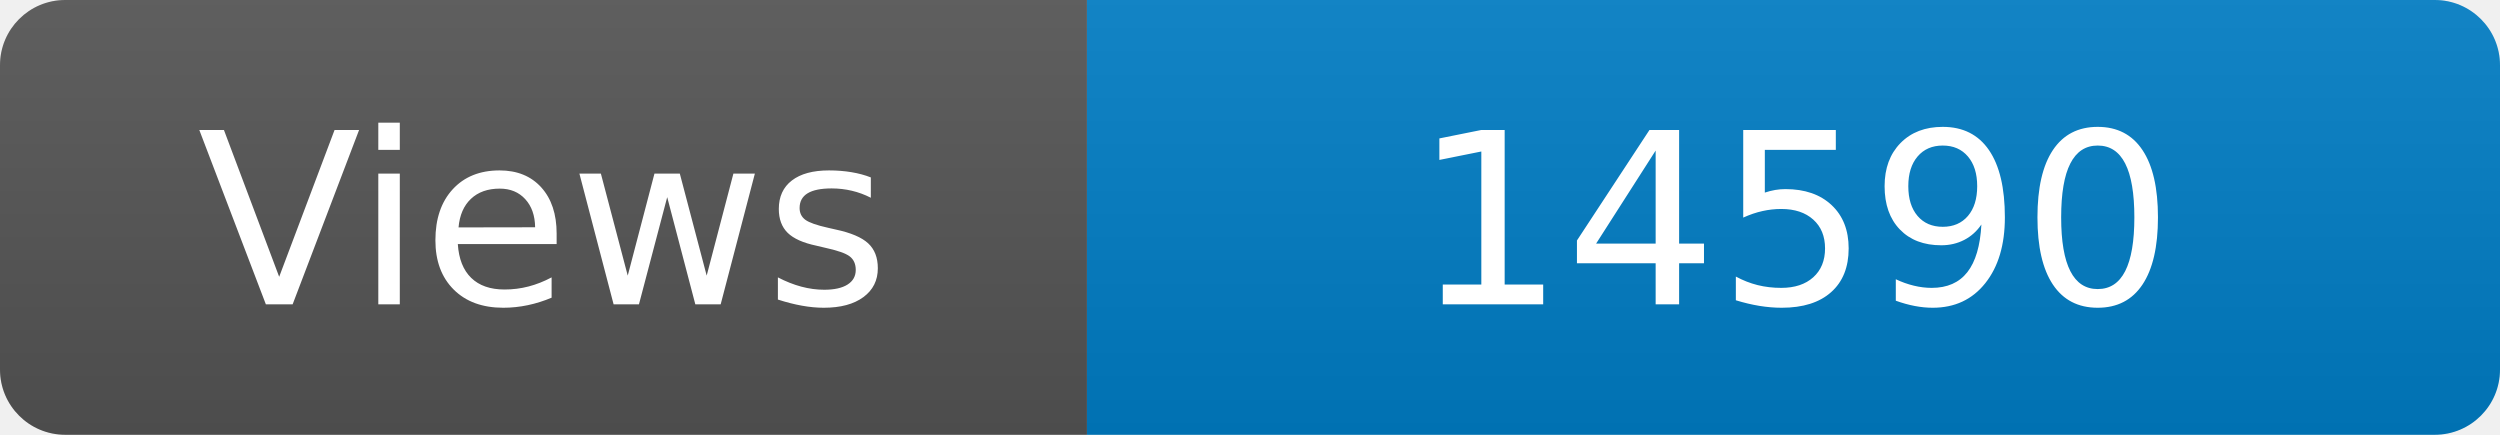
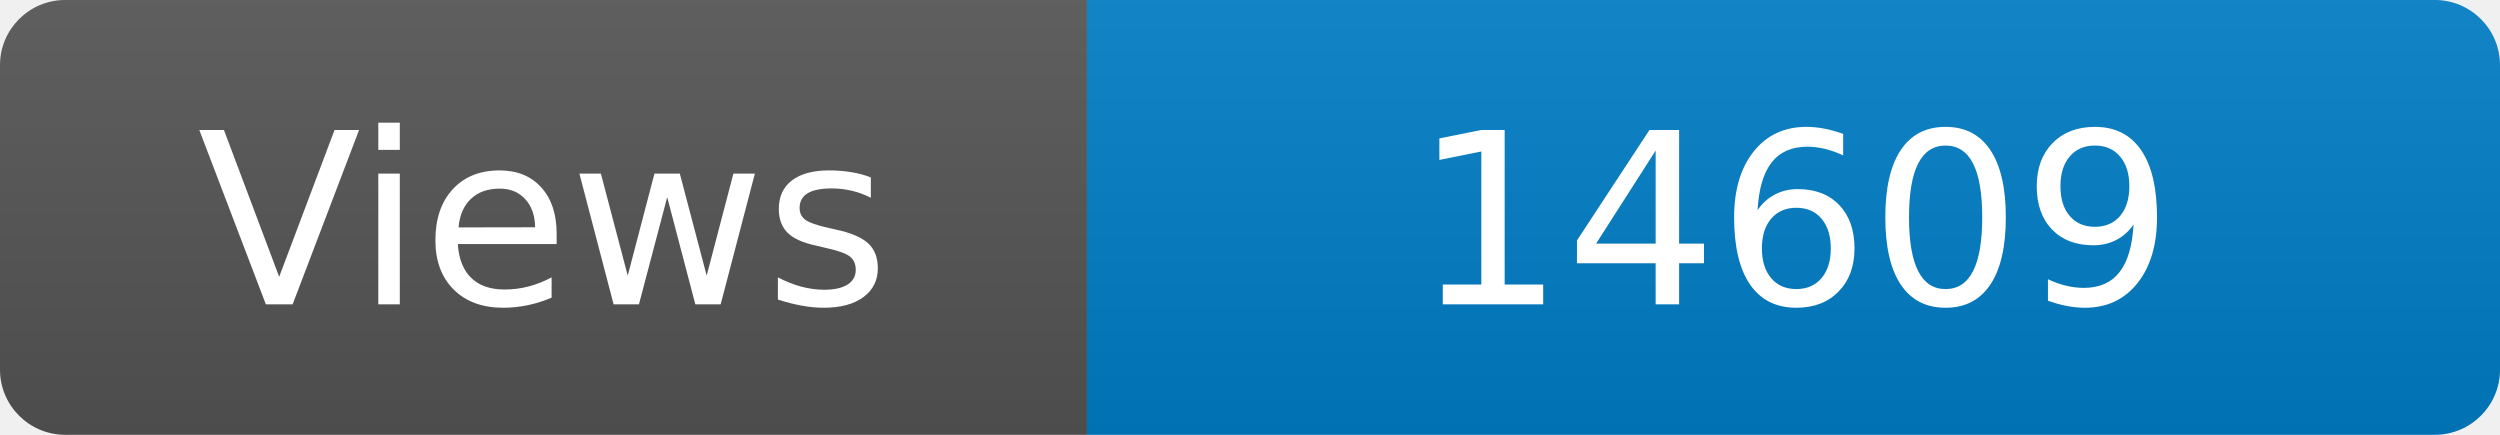
<svg xmlns="http://www.w3.org/2000/svg" width="115" height="20" role="img" aria-label="Maintained?: yes">
  <linearGradient id="s" x2="0" y2="100%">
    <stop offset="0" stop-color="#bbb" stop-opacity=".1" />
    <stop offset="1" stop-opacity=".1" />
  </linearGradient>
  <clipPath id="r">
    <rect width="115" height="20" rx="3" fill="#fff" />
  </clipPath>
  <g clip-path="url(#r)">
    <rect width="50" height="20" fill="#555" />
    <rect x="50" width="160" height="20" fill="#007ec6" />
    <rect width="115" height="20" fill="url(#s)" />
  </g>
  <g fill="#fff" text-anchor="middle" font-family="Verdana,Geneva,DejaVu Sans,sans-serif" font-size="110">
    <text x="250" y="140" transform="scale(.1)" fill="#fff">Views</text>
-     <text x="825" y="140" transform="scale(.1)" fill="#fff">14590</text>
+     <text x="825" y="140" transform="scale(.1)" fill="#fff">14609</text>
  </g>
</svg>
